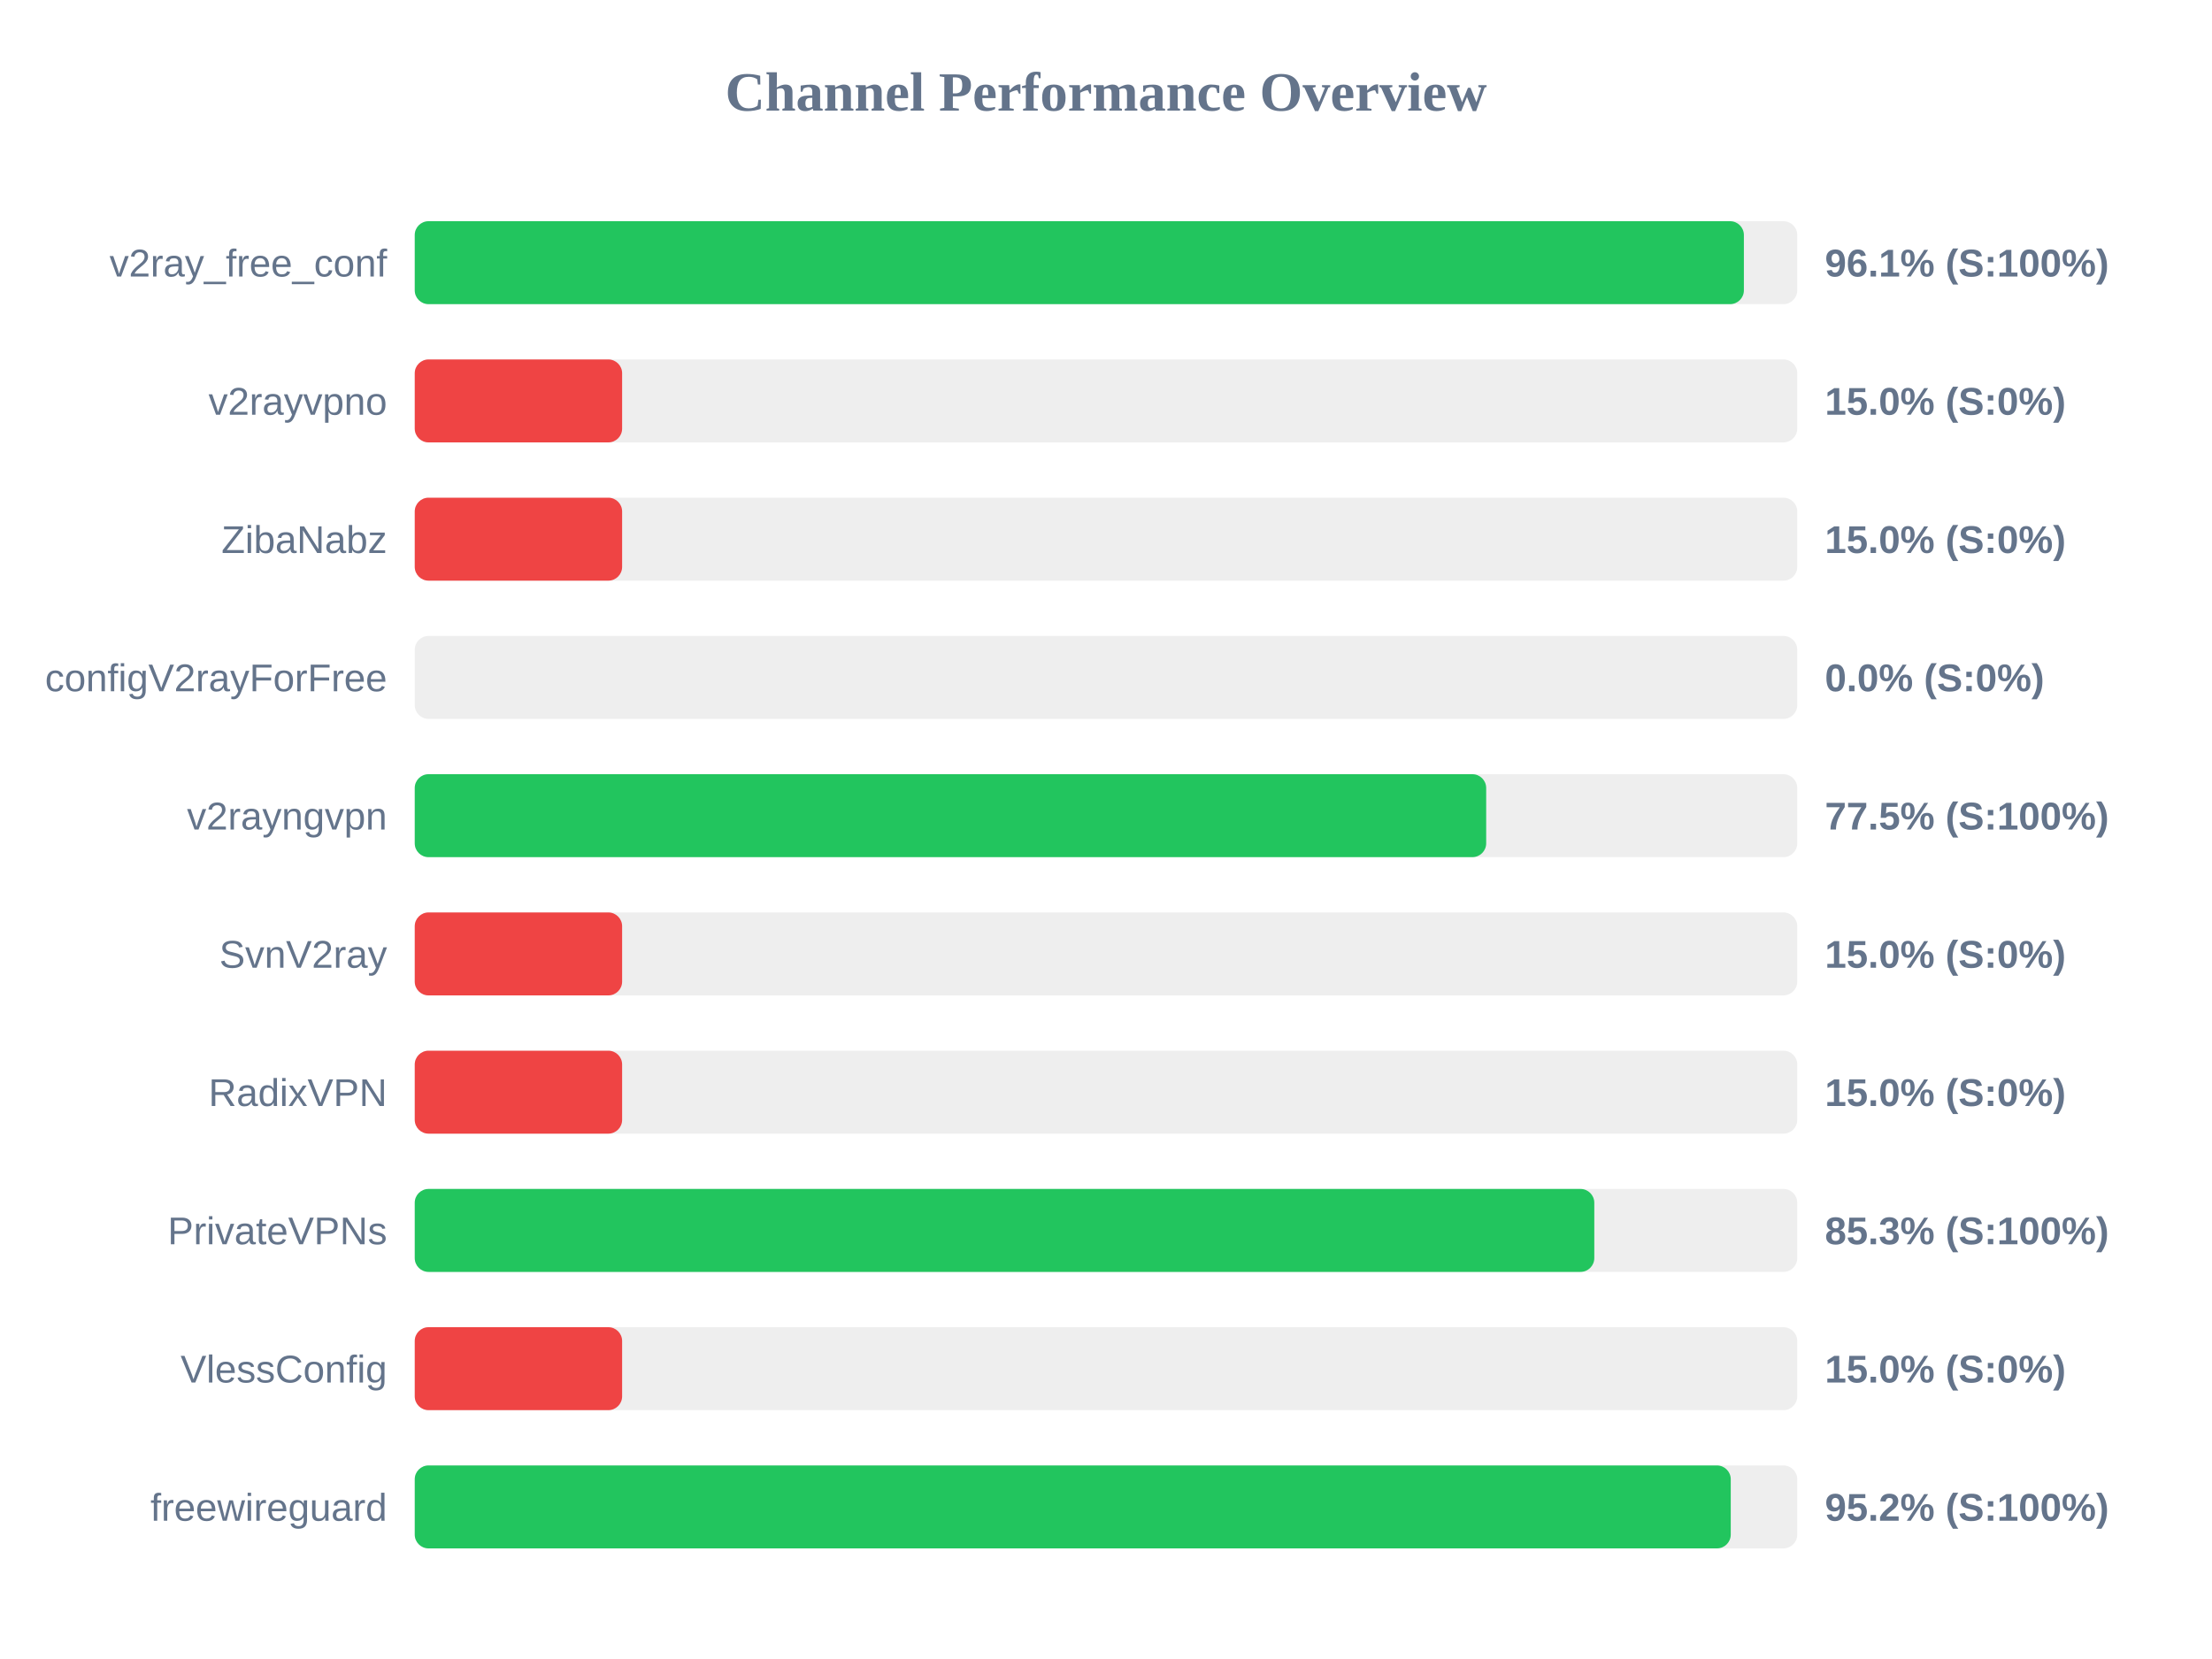
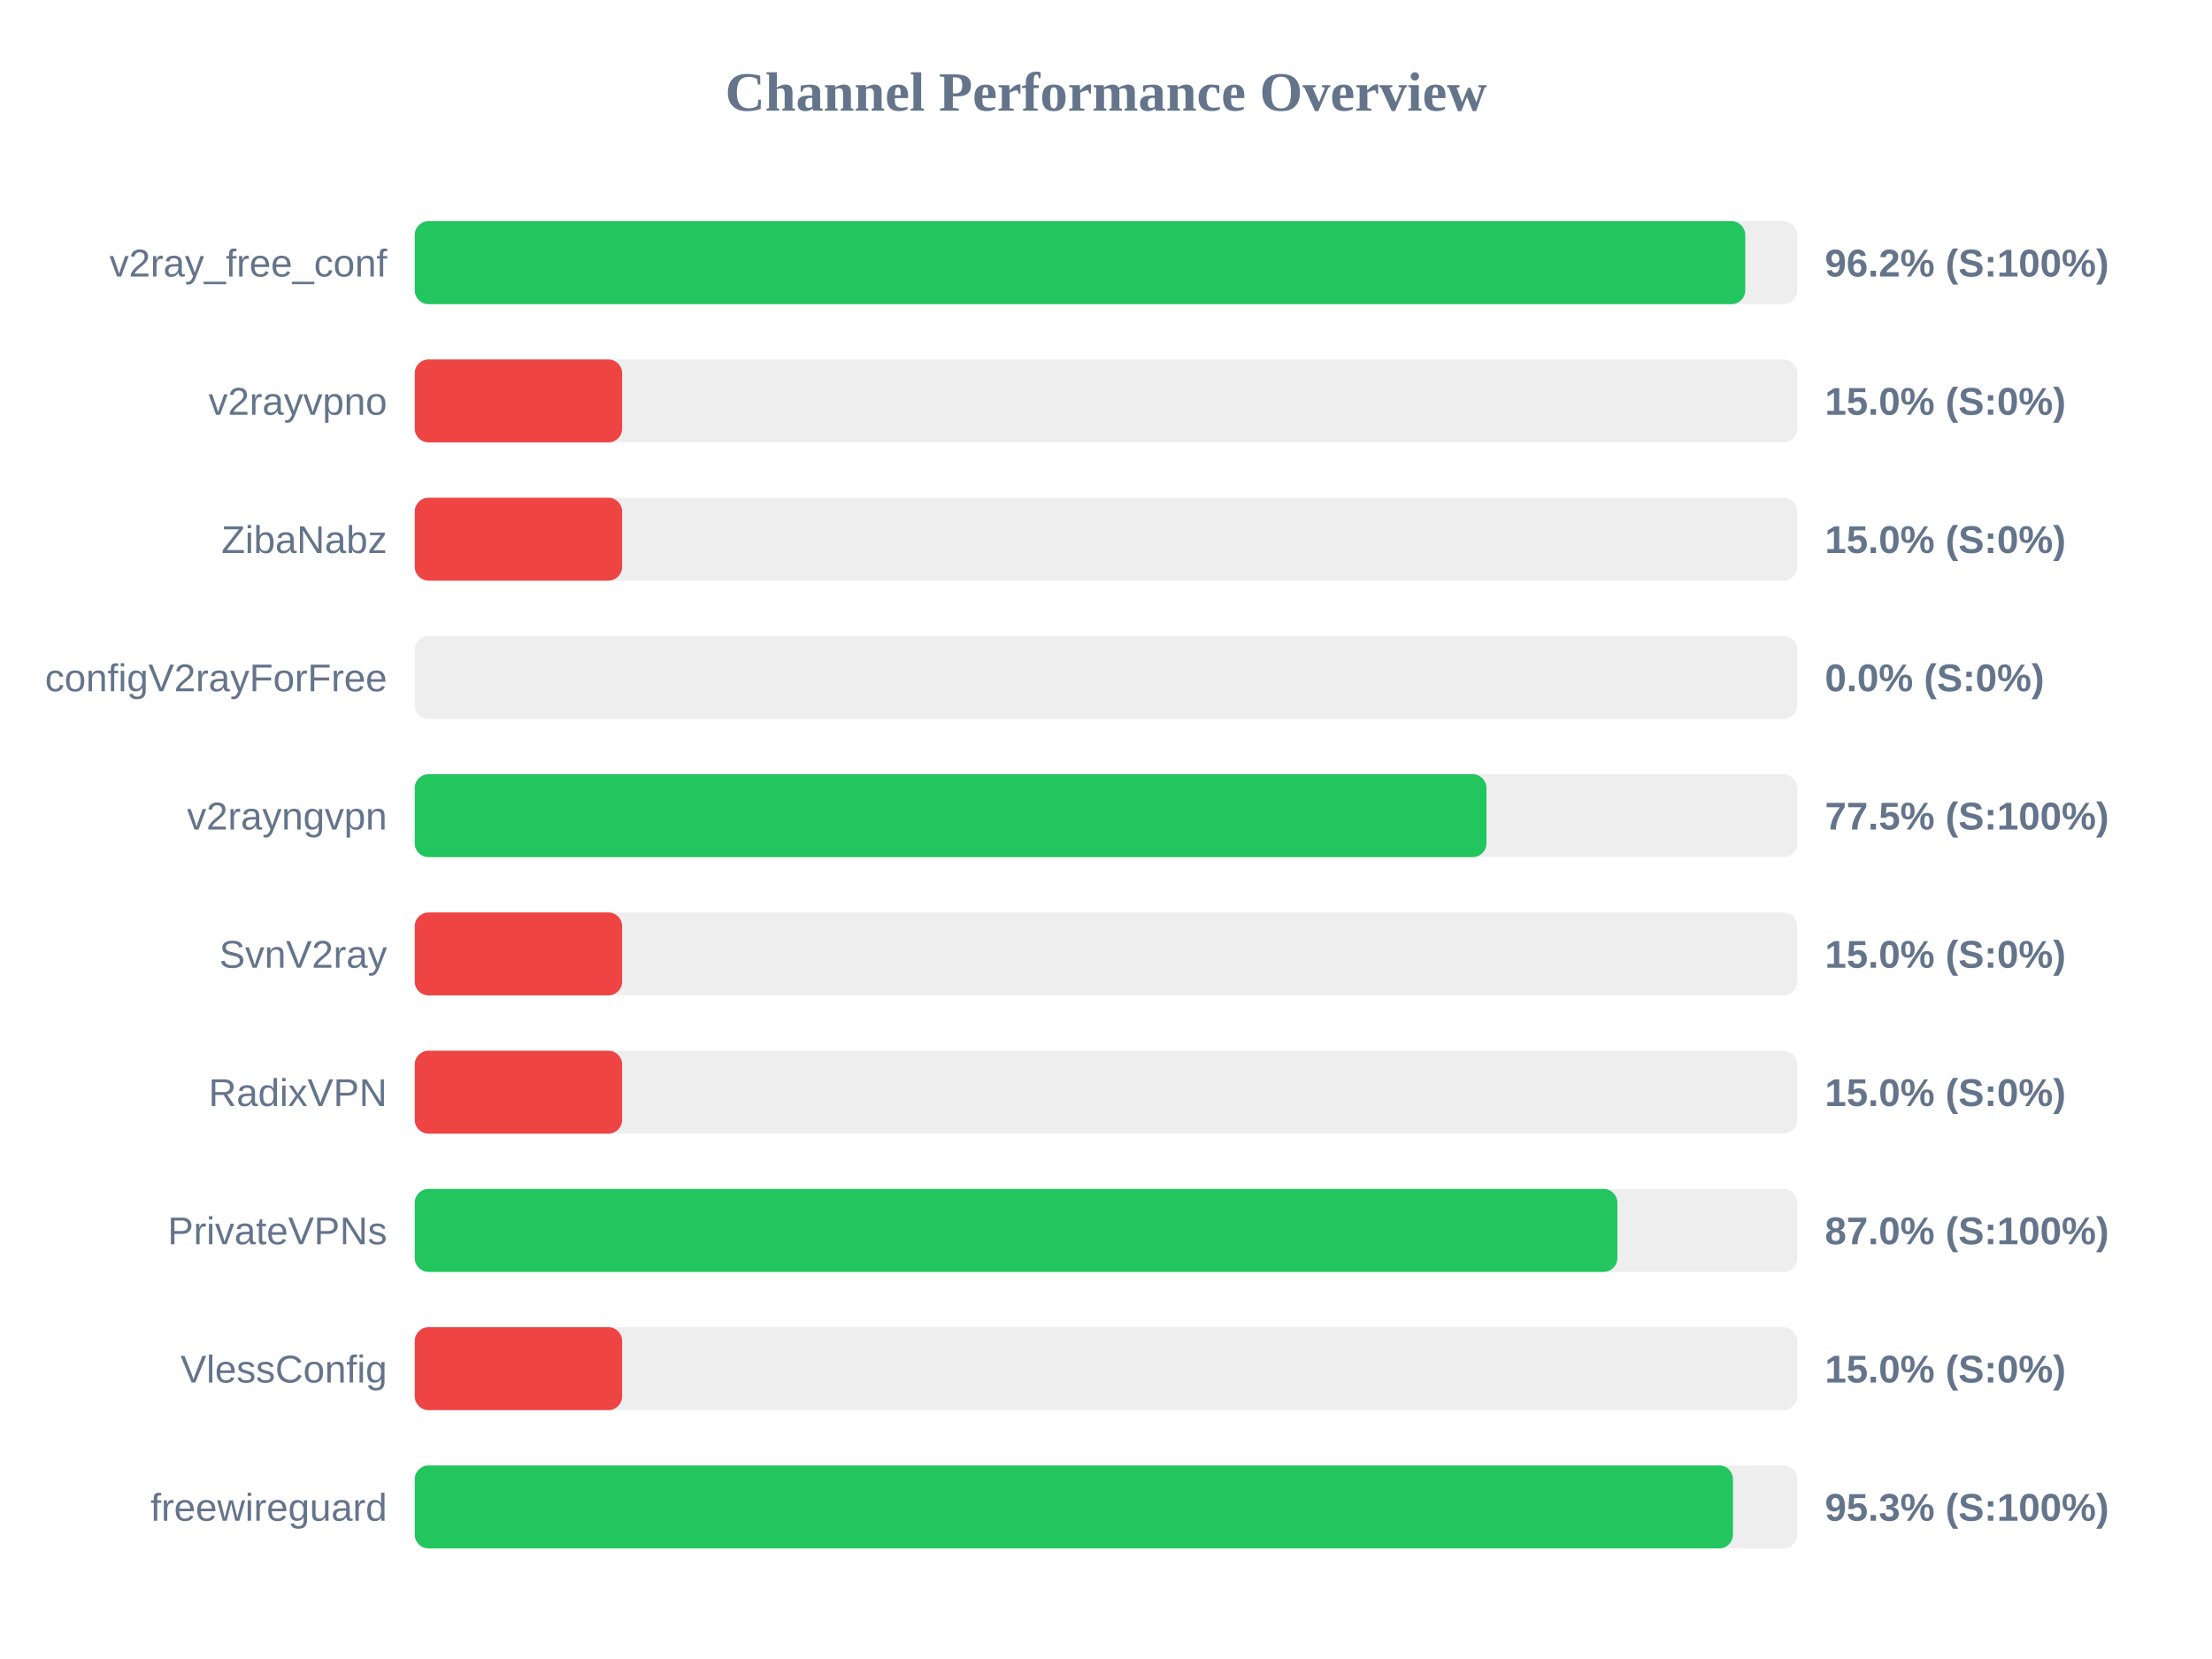
<svg xmlns="http://www.w3.org/2000/svg" width="800" height="600" version="1.1">
  <style>
        .row { font: 14px Arial; fill: #64748b; }
        .score { font: bold 14px Arial; fill: #64748b; }
    </style>
  <text x="400" y="40" text-anchor="middle" font-size="20px" font-weight="bold" fill="#64748b">Channel Performance Overview</text>
  <rect x="150" y="80" width="500" height="30" fill="#eee" rx="5" />
-   <rect x="150" y="80" width="480.7" height="30" fill="#22c55e" rx="5" />
+   <rect x="150" y="80" width="481.2" height="30" fill="#22c55e" rx="5" />
  <text x="140" y="100" text-anchor="end" class="row">v2ray_free_conf</text>
-   <text x="660" y="100" text-anchor="start" class="score">96.1% (S:100%)</text>
+   <text x="660" y="100" text-anchor="start" class="score">96.2% (S:100%)</text>
  <rect x="150" y="130" width="500" height="30" fill="#eee" rx="5" />
  <rect x="150" y="130" width="75.0" height="30" fill="#ef4444" rx="5" />
  <text x="140" y="150" text-anchor="end" class="row">v2rayvpno</text>
  <text x="660" y="150" text-anchor="start" class="score">15.0% (S:0%)</text>
  <rect x="150" y="180" width="500" height="30" fill="#eee" rx="5" />
  <rect x="150" y="180" width="75.0" height="30" fill="#ef4444" rx="5" />
  <text x="140" y="200" text-anchor="end" class="row">ZibaNabz</text>
  <text x="660" y="200" text-anchor="start" class="score">15.0% (S:0%)</text>
  <rect x="150" y="230" width="500" height="30" fill="#eee" rx="5" />
  <rect x="150" y="230" width="0.0" height="30" fill="#ef4444" rx="5" />
  <text x="140" y="250" text-anchor="end" class="row">configV2rayForFree</text>
  <text x="660" y="250" text-anchor="start" class="score">0.0% (S:0%)</text>
  <rect x="150" y="280" width="500" height="30" fill="#eee" rx="5" />
-   <rect x="150" y="280" width="387.5" height="30" fill="#22c55e" rx="5" />
+   <rect x="150" y="280" width="387.6" height="30" fill="#22c55e" rx="5" />
  <text x="140" y="300" text-anchor="end" class="row">v2rayngvpn</text>
  <text x="660" y="300" text-anchor="start" class="score">77.5% (S:100%)</text>
  <rect x="150" y="330" width="500" height="30" fill="#eee" rx="5" />
  <rect x="150" y="330" width="75.0" height="30" fill="#ef4444" rx="5" />
  <text x="140" y="350" text-anchor="end" class="row">SvnV2ray</text>
  <text x="660" y="350" text-anchor="start" class="score">15.0% (S:0%)</text>
  <rect x="150" y="380" width="500" height="30" fill="#eee" rx="5" />
  <rect x="150" y="380" width="75.0" height="30" fill="#ef4444" rx="5" />
  <text x="140" y="400" text-anchor="end" class="row">RadixVPN</text>
  <text x="660" y="400" text-anchor="start" class="score">15.0% (S:0%)</text>
  <rect x="150" y="430" width="500" height="30" fill="#eee" rx="5" />
-   <rect x="150" y="430" width="426.6" height="30" fill="#22c55e" rx="5" />
+   <rect x="150" y="430" width="434.95" height="30" fill="#22c55e" rx="5" />
  <text x="140" y="450" text-anchor="end" class="row">PrivateVPNs</text>
-   <text x="660" y="450" text-anchor="start" class="score">85.3% (S:100%)</text>
+   <text x="660" y="450" text-anchor="start" class="score">87.0% (S:100%)</text>
  <rect x="150" y="480" width="500" height="30" fill="#eee" rx="5" />
  <rect x="150" y="480" width="75.0" height="30" fill="#ef4444" rx="5" />
  <text x="140" y="500" text-anchor="end" class="row">VlessConfig</text>
  <text x="660" y="500" text-anchor="start" class="score">15.0% (S:0%)</text>
  <rect x="150" y="530" width="500" height="30" fill="#eee" rx="5" />
-   <rect x="150" y="530" width="475.95" height="30" fill="#22c55e" rx="5" />
+   <rect x="150" y="530" width="476.75" height="30" fill="#22c55e" rx="5" />
  <text x="140" y="550" text-anchor="end" class="row">freewireguard</text>
-   <text x="660" y="550" text-anchor="start" class="score">95.2% (S:100%)</text>
+   <text x="660" y="550" text-anchor="start" class="score">95.3% (S:100%)</text>
</svg>
